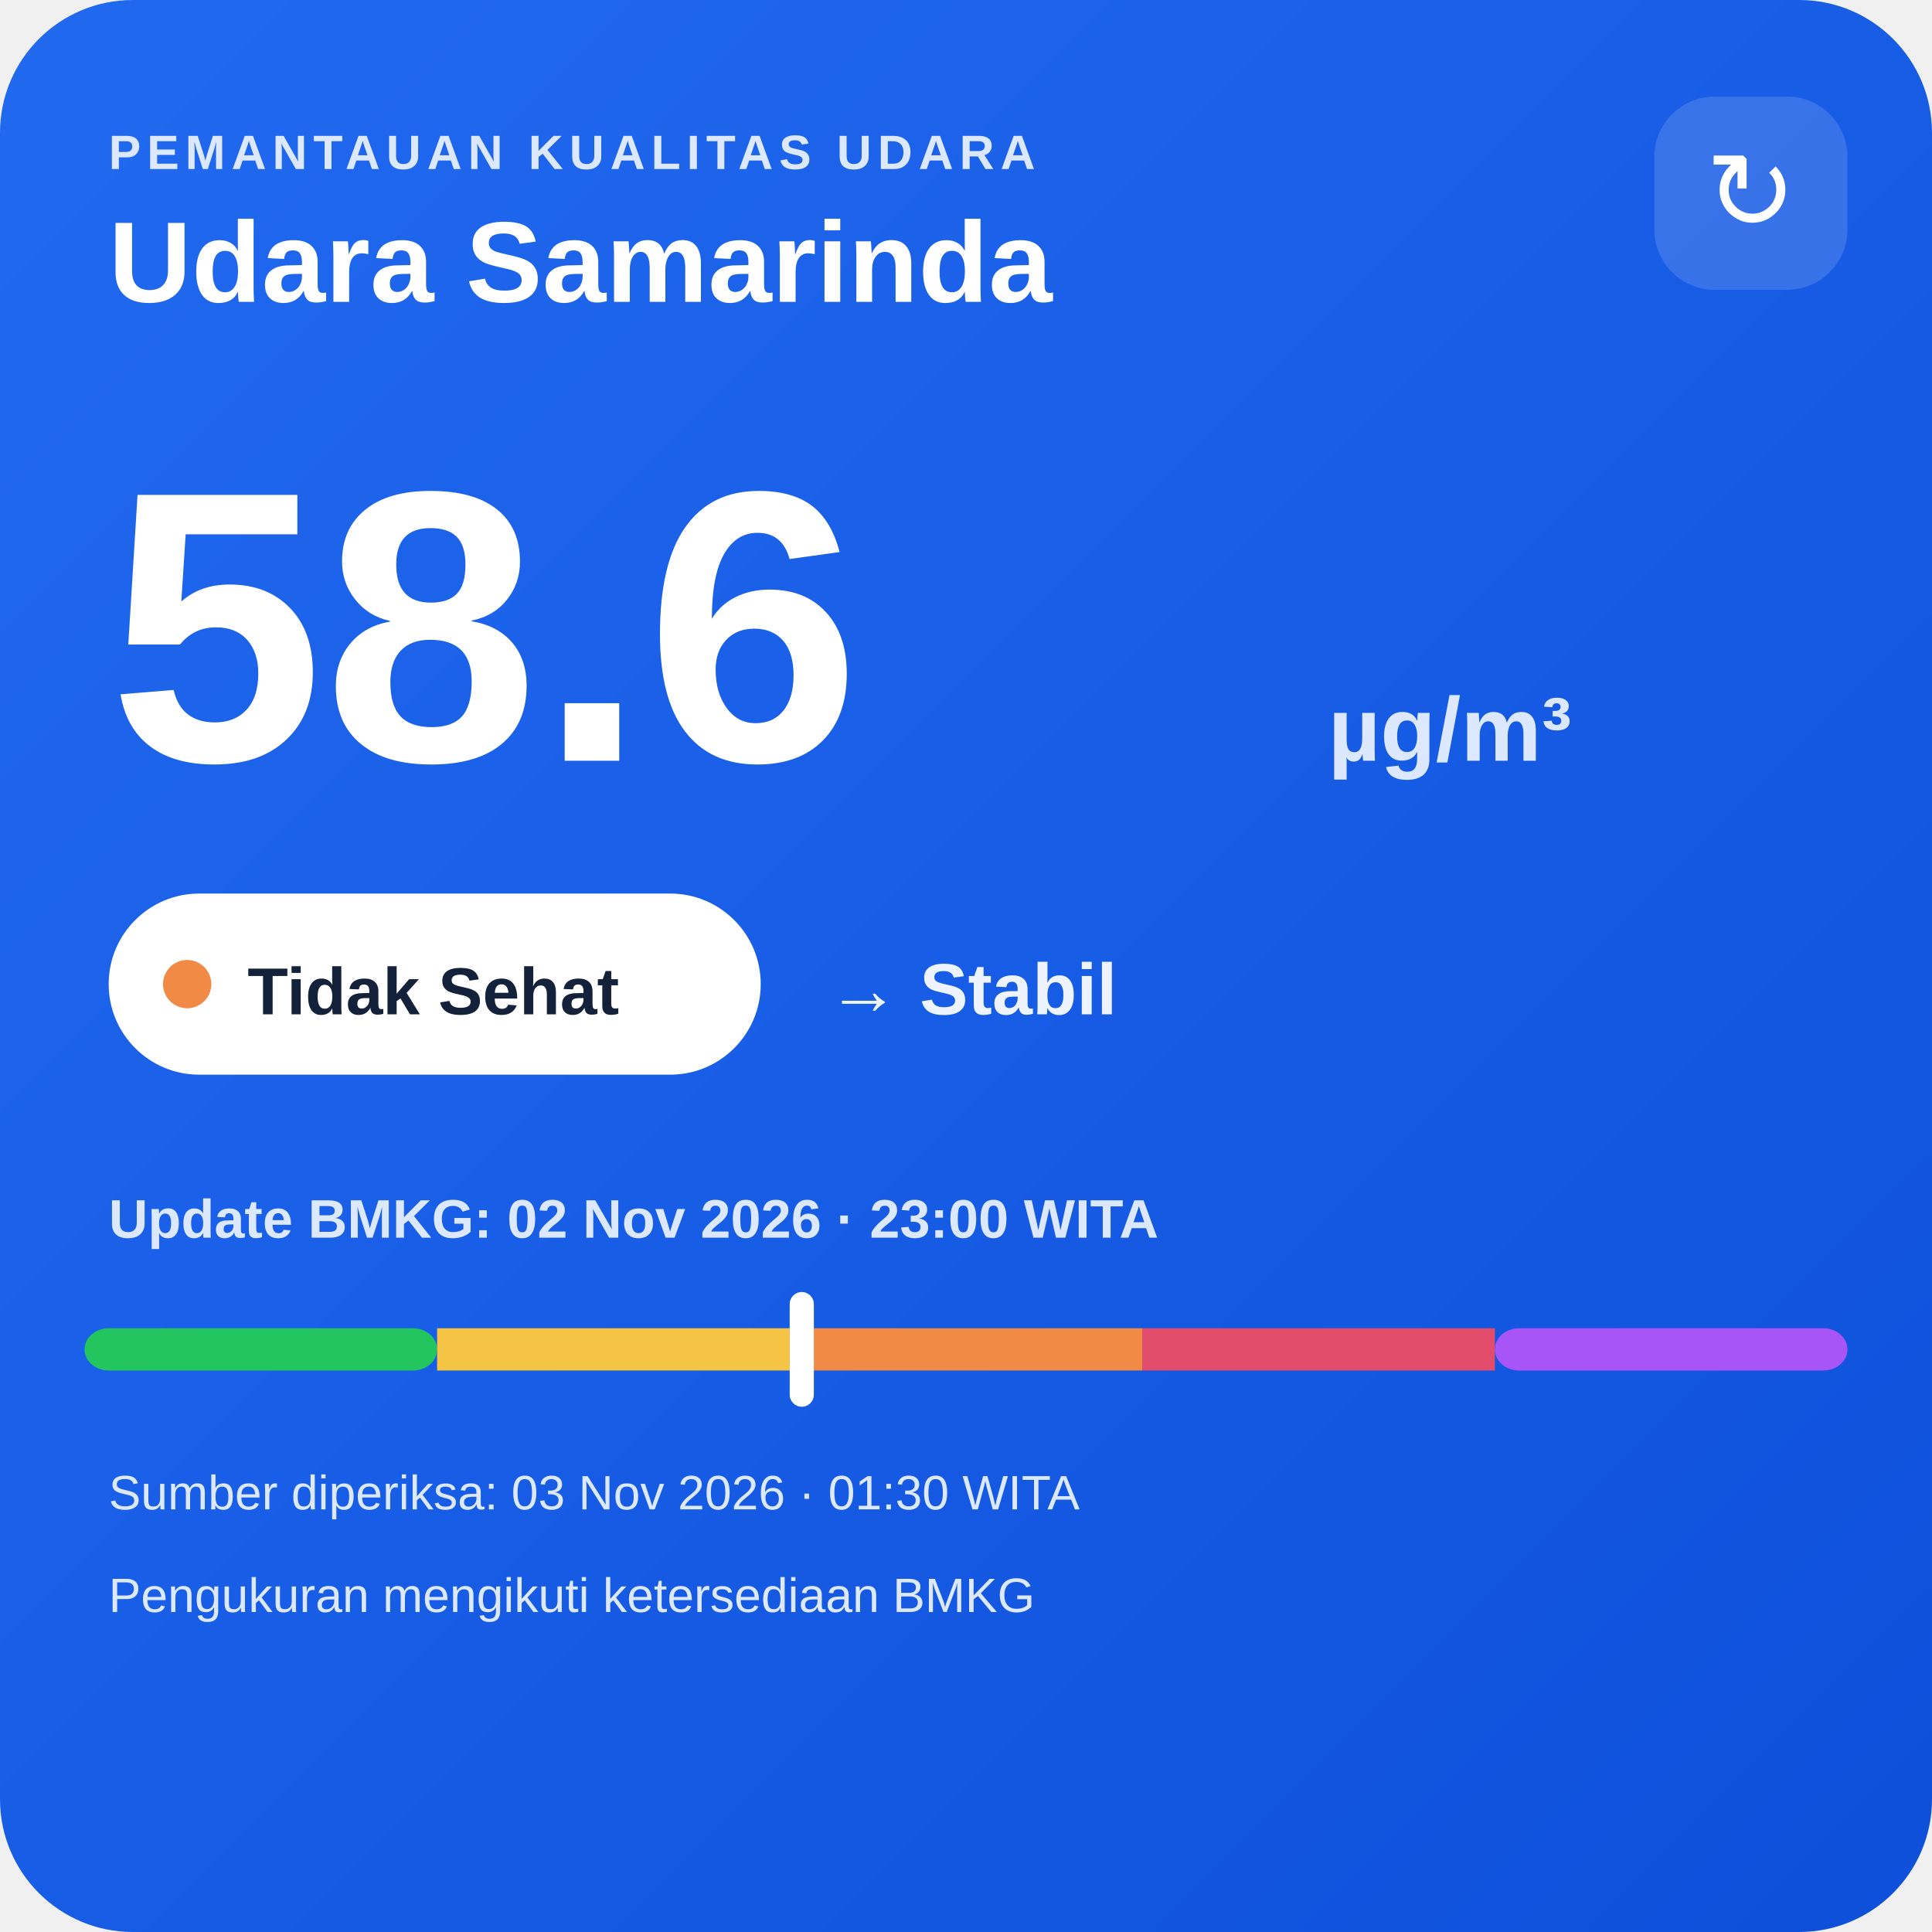
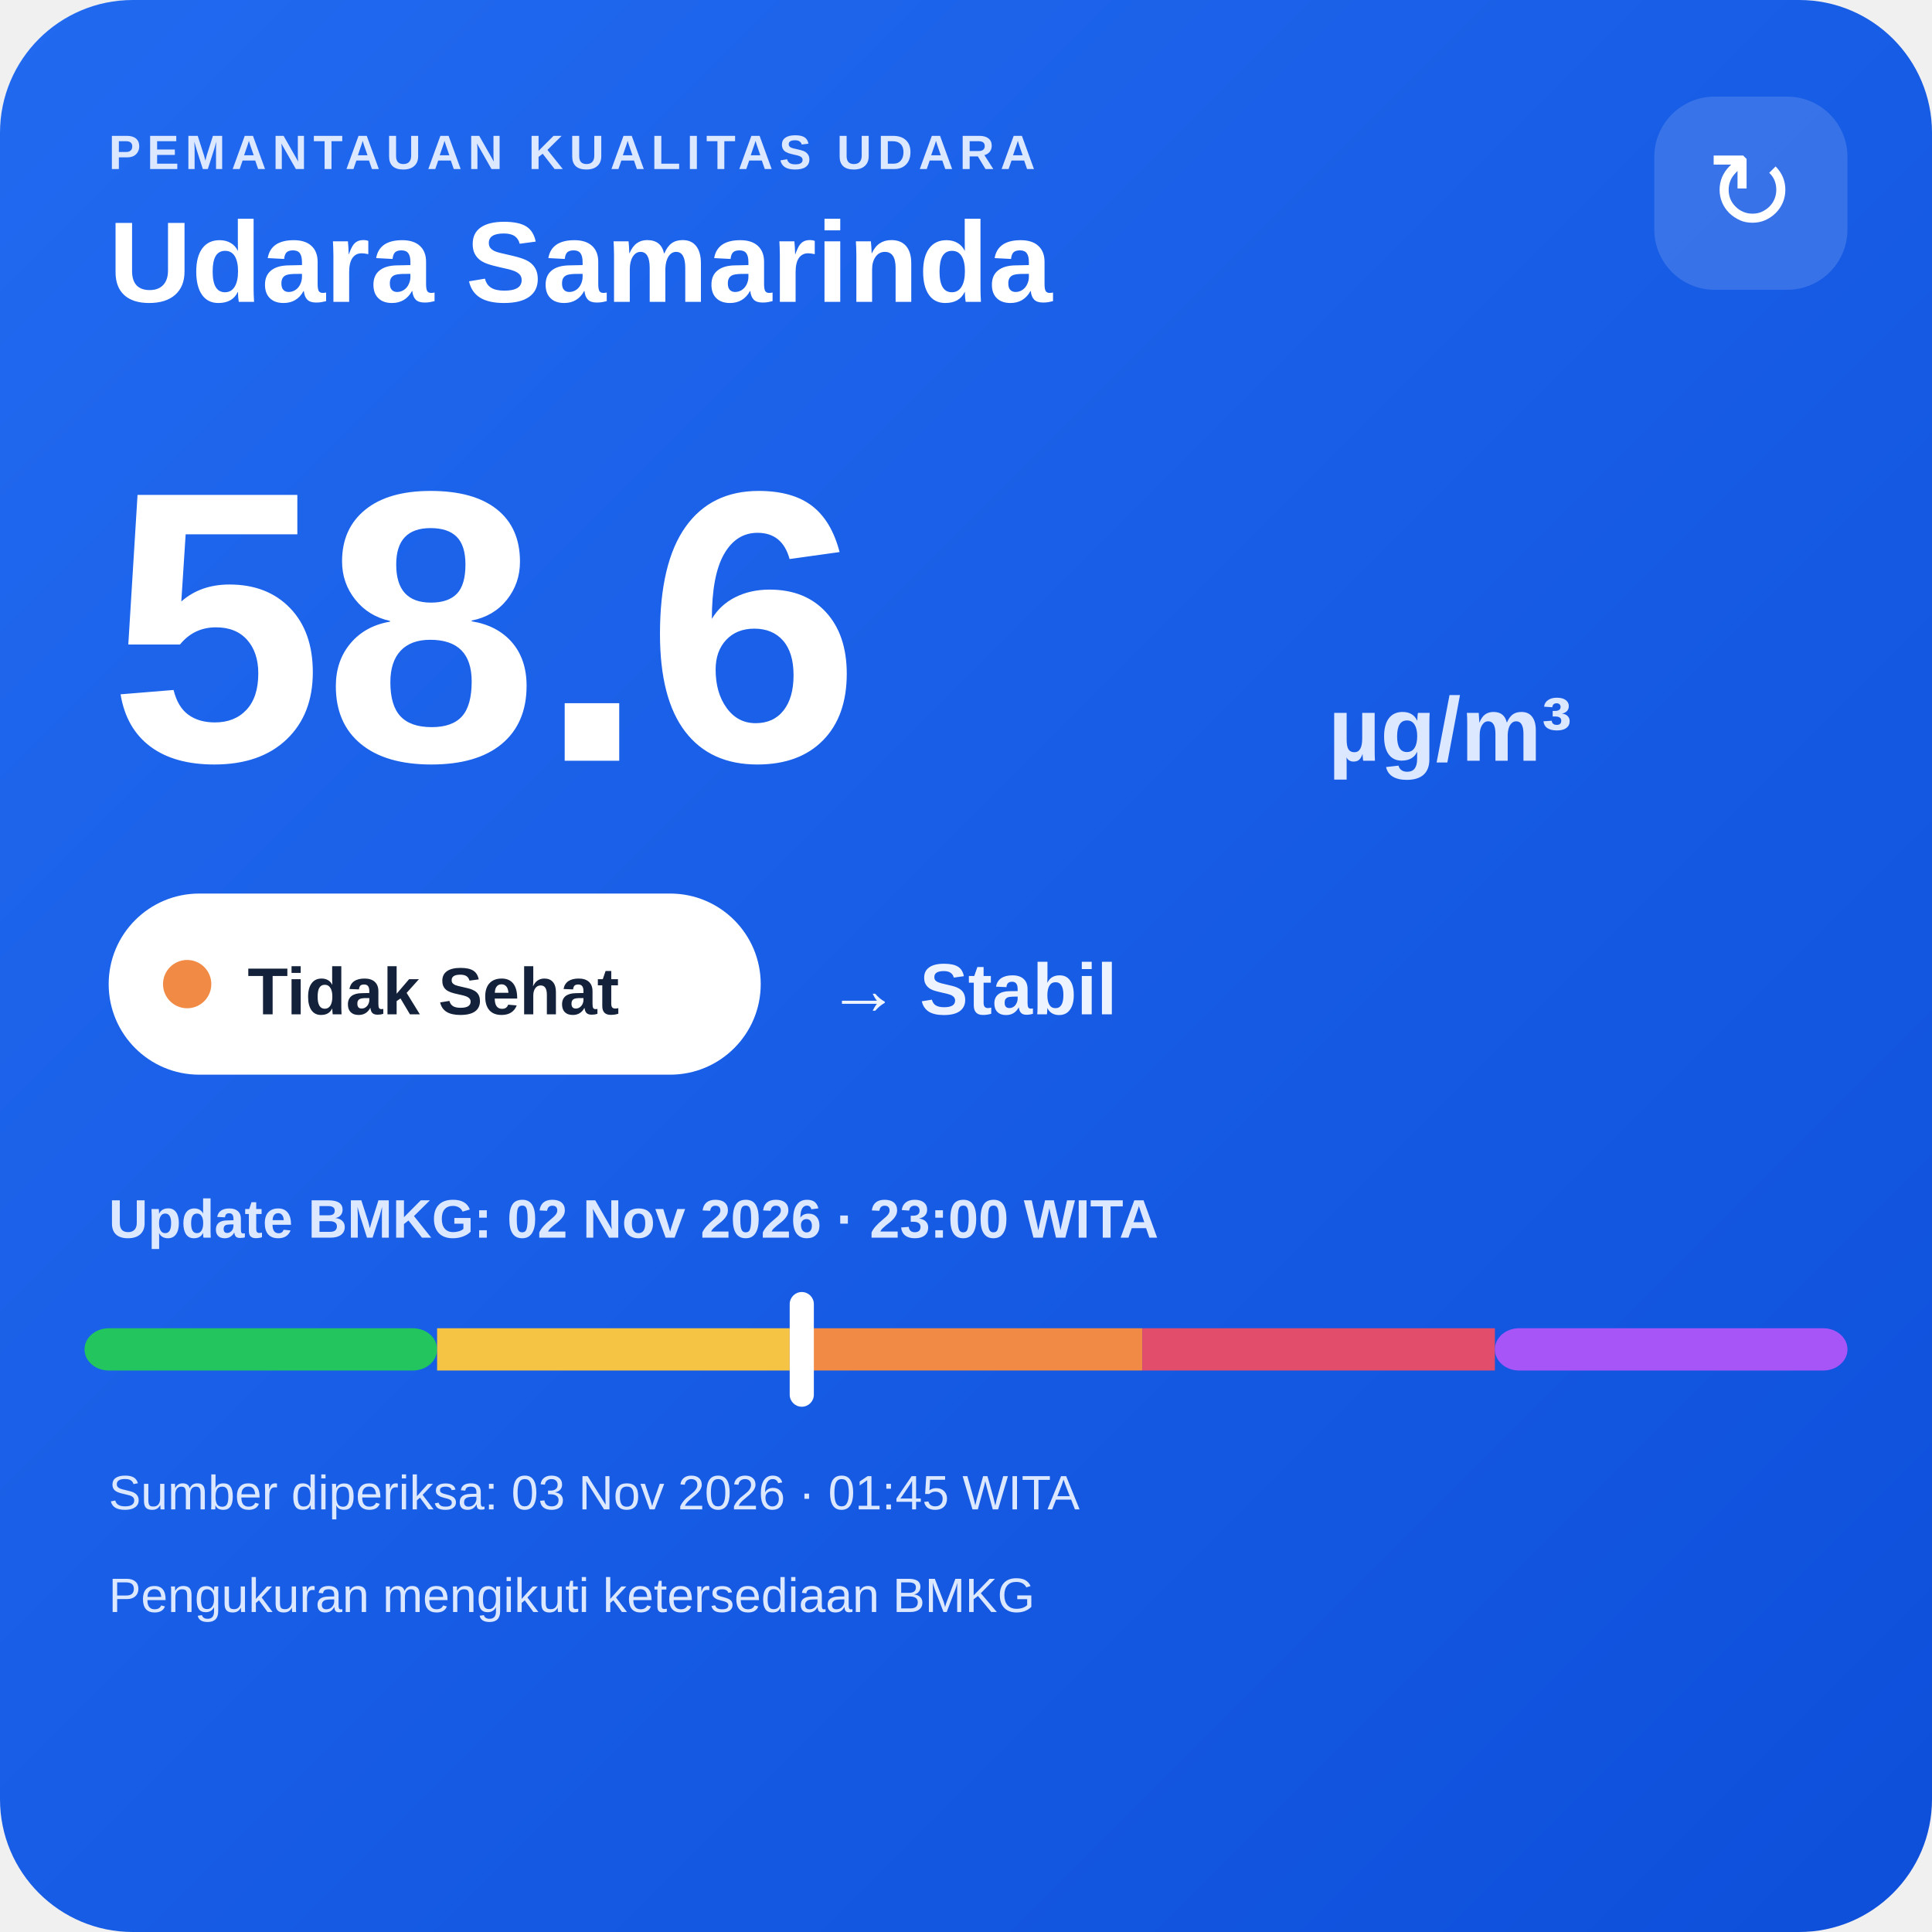
<svg xmlns="http://www.w3.org/2000/svg" width="320" height="320" viewBox="0 0 320 320">
  <defs>
    <linearGradient id="bg" x1="0" y1="0" x2="1" y2="1">
      <stop offset="0" stop-color="#216af0" />
      <stop offset="1" stop-color="#0e4fda" />
    </linearGradient>
  </defs>
  <rect width="320" height="320" rx="22" fill="url(#bg)" />
  <text x="18" y="28" fill="#dce8ff" font-family="Arial,sans-serif" font-size="8" font-weight="700" letter-spacing="1">PEMANTAUAN KUALITAS UDARA</text>
  <text x="18" y="50" fill="#ffffff" font-family="Arial,sans-serif" font-size="19" font-weight="700">Udara Samarinda</text>
  <rect x="274" y="16" width="32" height="32" rx="10" fill="#ffffff" fill-opacity=".14" />
  <text x="290" y="38" text-anchor="middle" fill="#ffffff" font-family="Arial,sans-serif" font-size="18">↻</text>
  <text x="18" y="126" fill="#ffffff" font-family="Arial,sans-serif" font-size="64" font-weight="800">58.6</text>
  <text x="220" y="126" fill="#dce8ff" font-family="Arial,sans-serif" font-size="15" font-weight="700">µg/m³</text>
  <rect x="18" y="148" width="108" height="30" rx="15" fill="#ffffff" />
  <circle cx="31" cy="163" r="4" fill="#f08a45" />
  <text x="41" y="168" fill="#13213a" font-family="Arial,sans-serif" font-size="11" font-weight="700">Tidak Sehat</text>
  <text x="137" y="168" fill="#eef4ff" font-family="Arial,sans-serif" font-size="12" font-weight="700">→ Stabil</text>
  <text x="18" y="205" fill="#dce8ff" font-family="Arial,sans-serif" font-size="9" font-weight="700">Update BMKG: 02 Nov 2026 · 23:00 WITA</text>
  <rect x="14" y="220" width="58.4" height="7" rx="4" fill="#22c55e" />
  <rect x="72.4" y="220" width="58.4" height="7" fill="#f6c445" />
  <rect x="130.8" y="220" width="58.4" height="7" fill="#f08a45" />
  <rect x="189.2" y="220" width="58.4" height="7" fill="#e24d6b" />
  <rect x="247.6" y="220" width="58.4" height="7" rx="4" fill="#a855f7" />
  <rect x="130.8" y="214" width="4" height="19" rx="2" fill="#ffffff" />
-   <text x="18" y="250" fill="#dce8ff" font-family="Arial,sans-serif" font-size="8">Sumber diperiksa: 03 Nov 2026 · 01:30 WITA</text>
+   <text x="18" y="250" fill="#dce8ff" font-family="Arial,sans-serif" font-size="8">Sumber diperiksa: 03 Nov 2026 · 01:45 WITA</text>
  <text x="18" y="267" fill="#dce8ff" font-family="Arial,sans-serif" font-size="8">Pengukuran mengikuti ketersediaan BMKG</text>
</svg>
